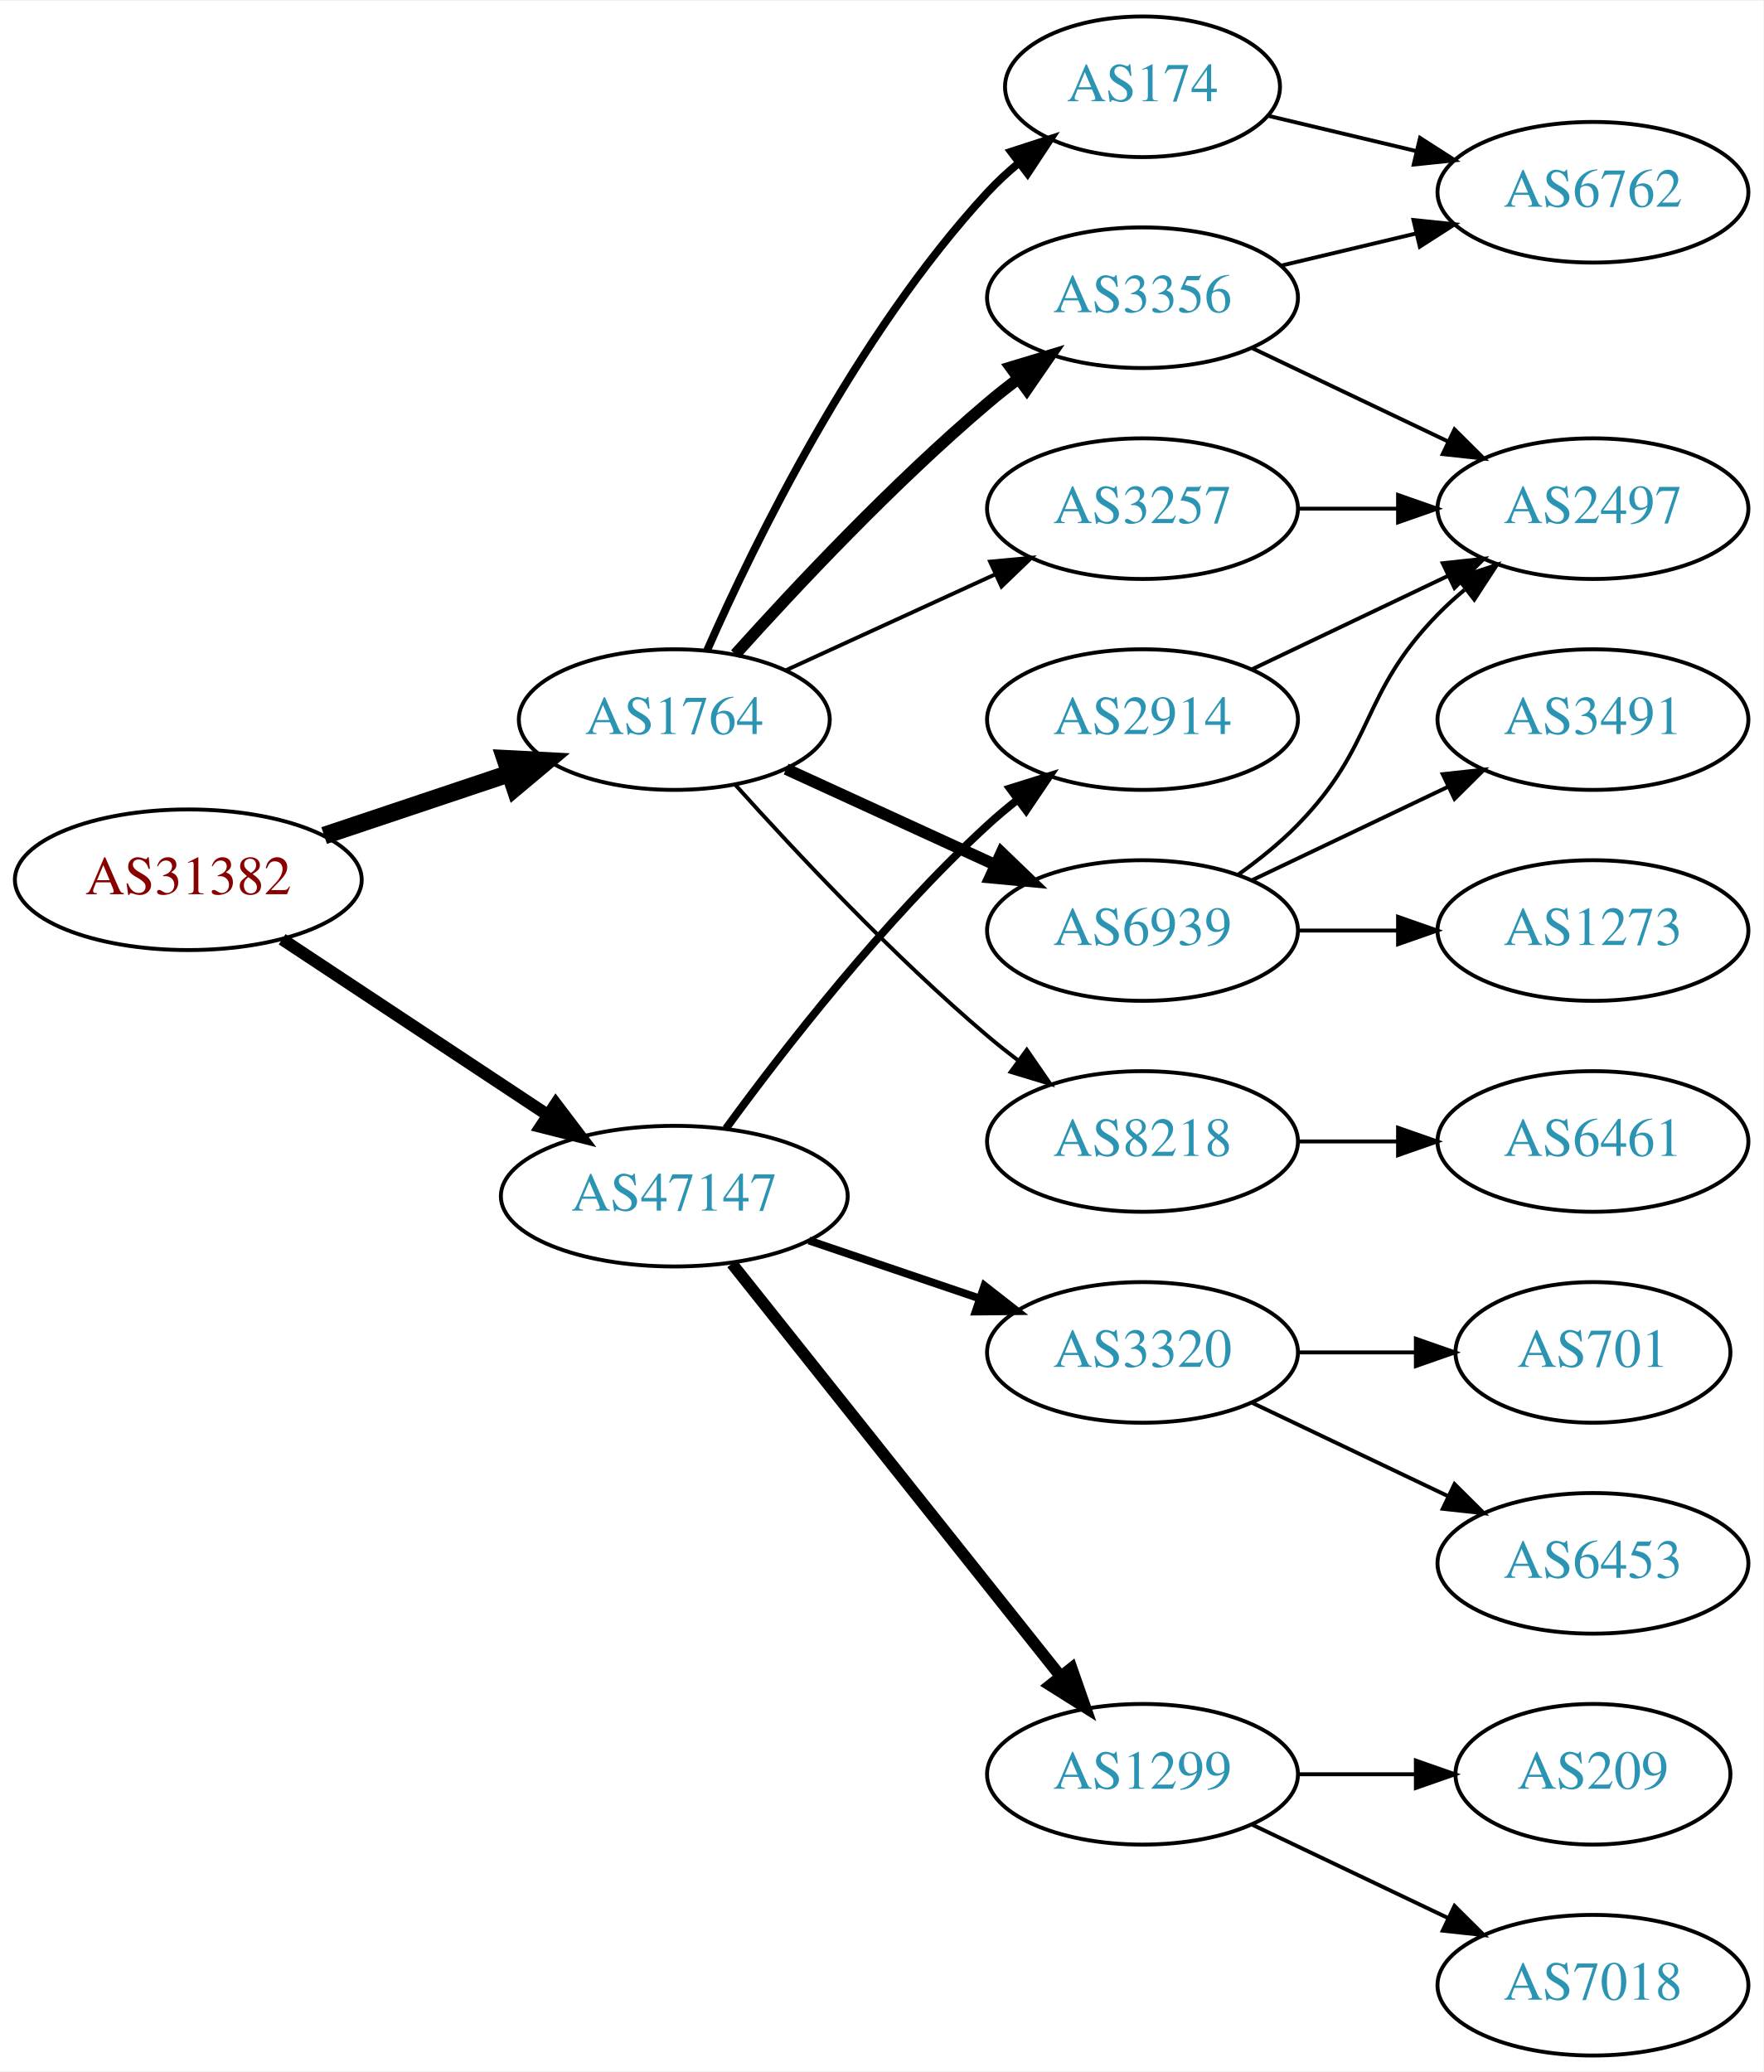
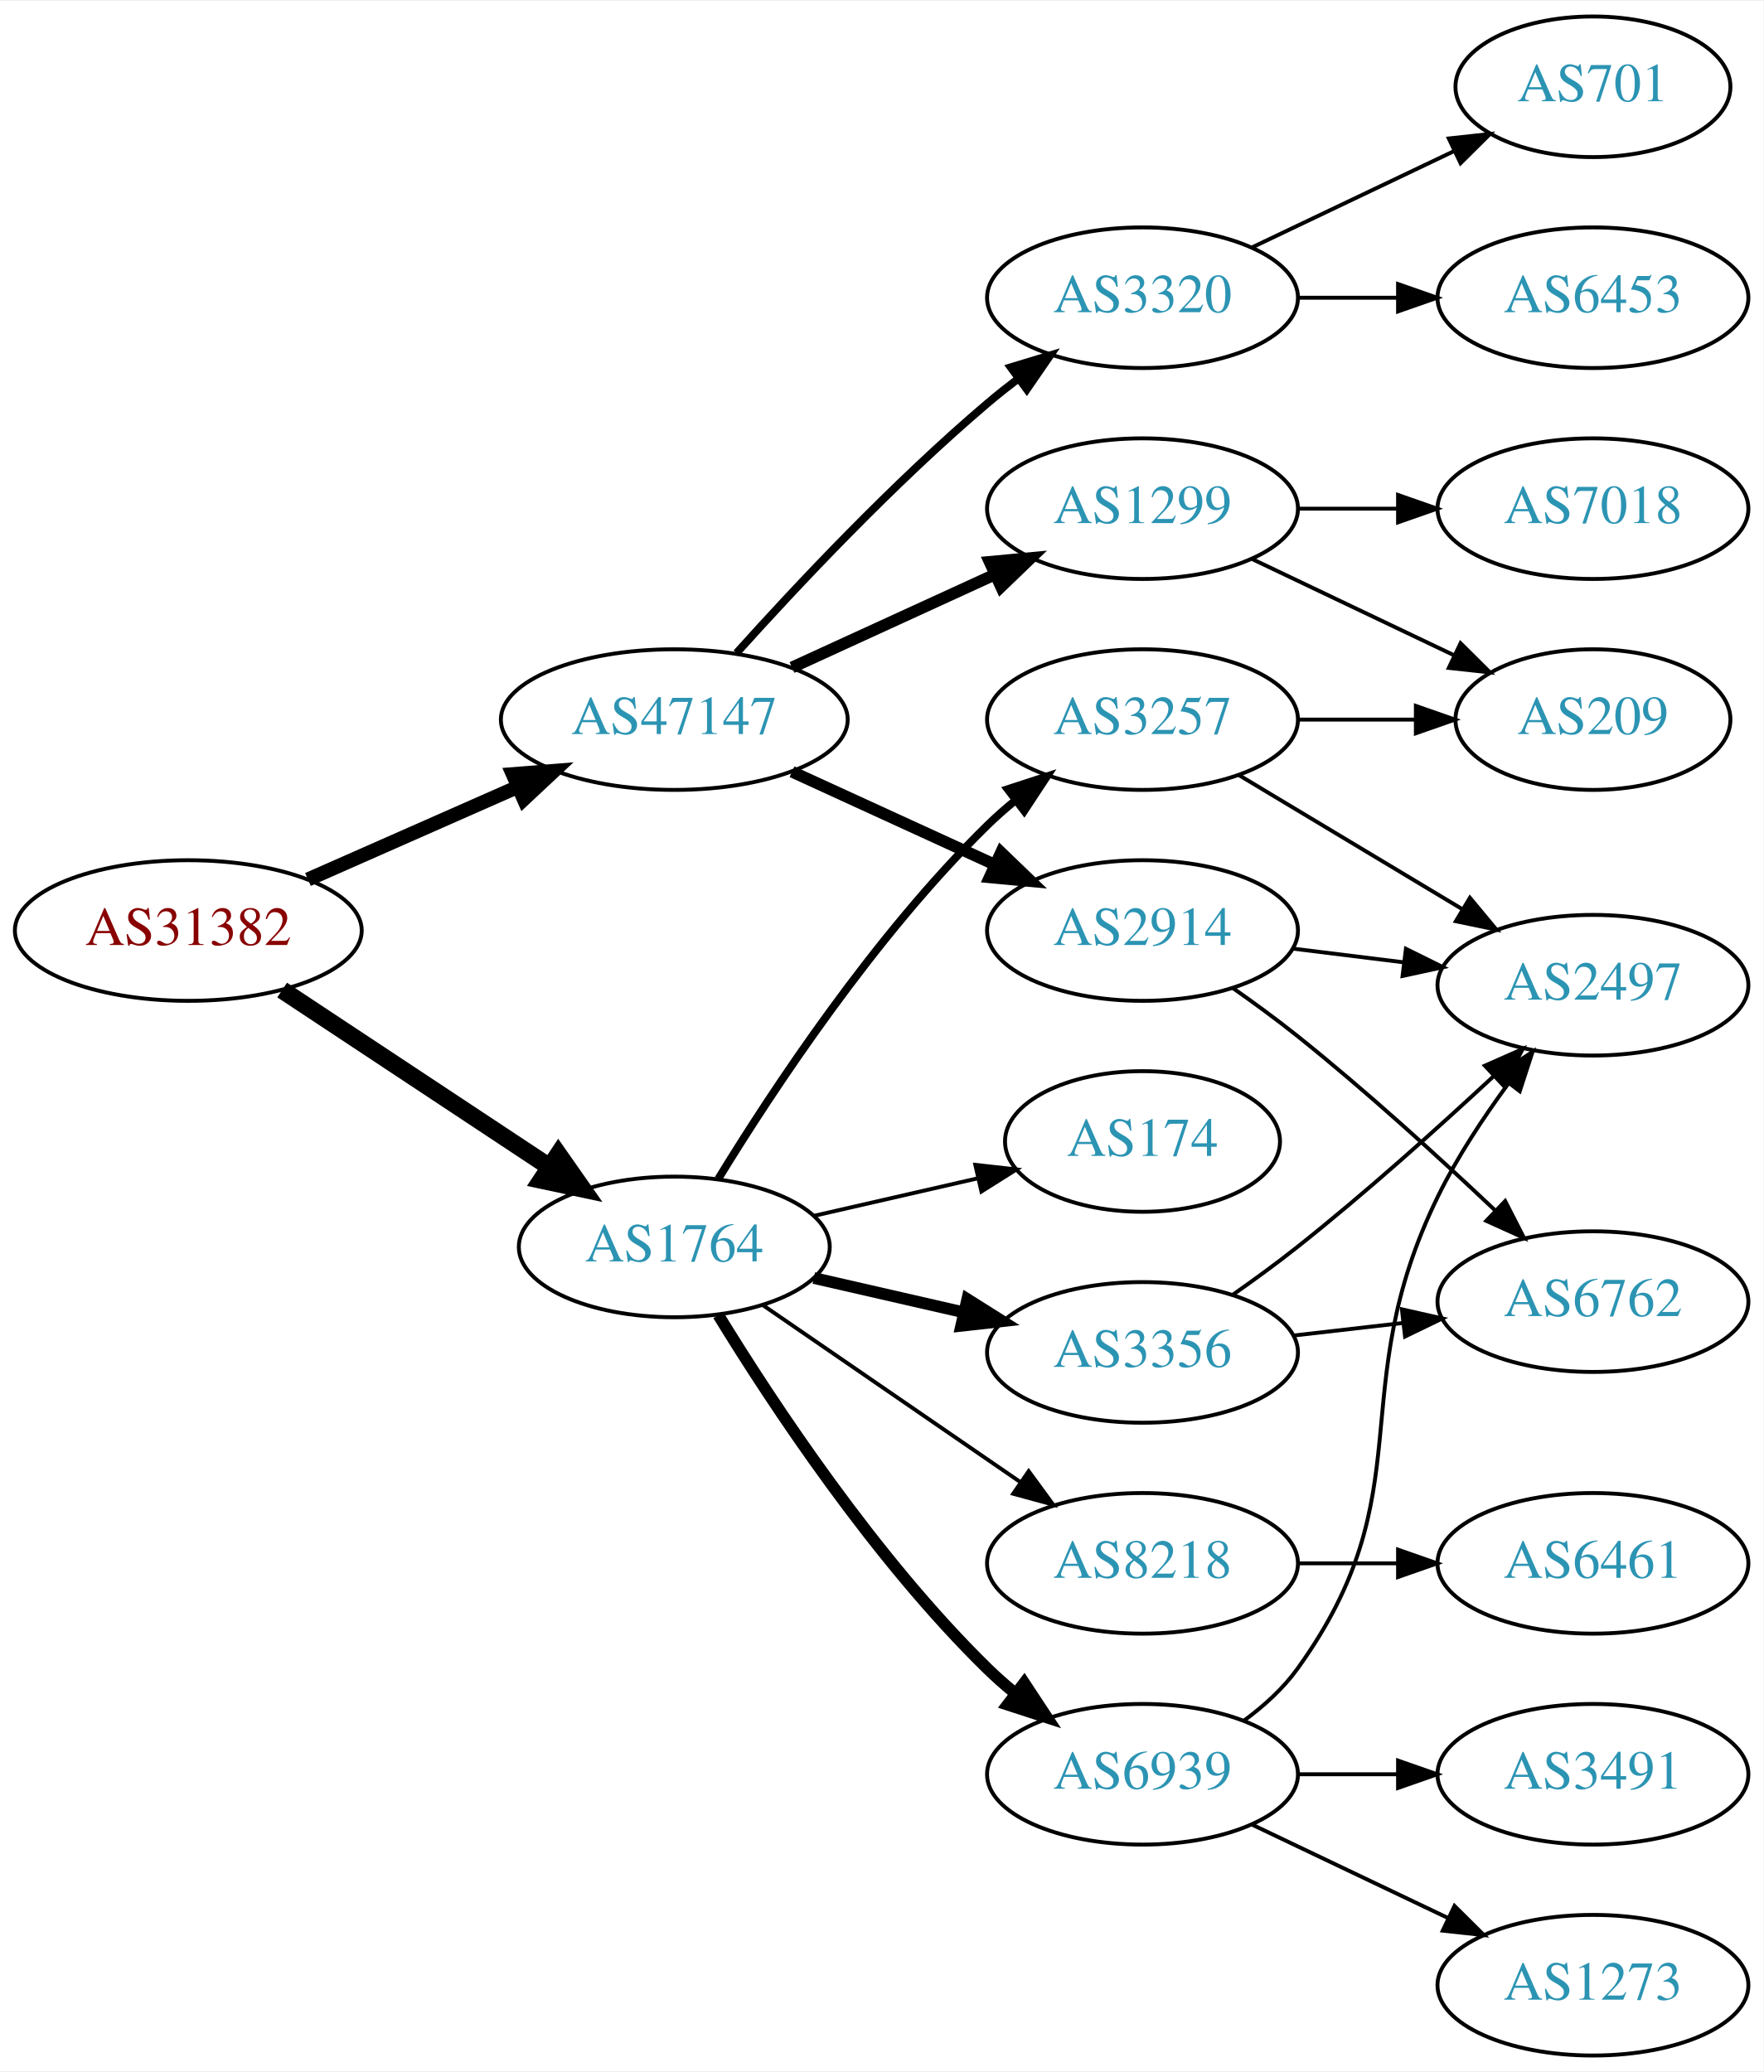
<svg xmlns="http://www.w3.org/2000/svg" xmlns:xlink="http://www.w3.org/1999/xlink" width="451pt" height="530pt" viewBox="0.00 0.00 451.37 530.00">
  <g id="graph0" class="graph" transform="scale(1 1) rotate(0) translate(4 526)">
    <polygon fill="white" stroke="none" points="-4,4 -4,-526 447.37,-526 447.37,4 -4,4" />
    <g id="node1" class="node">
      <g id="a_node1">
        <a xlink:href="/asn/31382" xlink:title="AS31382 ~ Kapsch BusinessCom AG [AT]">
-           <ellipse fill="#ffffff" stroke="black" cx="44.196" cy="-301" rx="44.393" ry="18" />
-           <text text-anchor="middle" x="44.196" y="-297.3" font-family="Times,serif" font-size="14.00" fill="#880000">AS31382</text>
+           <ellipse fill="#ffffff" stroke="black" cx="44.196" cy="-288" rx="44.393" ry="18" />
+           <text text-anchor="middle" x="44.196" y="-284.3" font-family="Times,serif" font-size="14.00" fill="#880000">AS31382</text>
        </a>
      </g>
    </g>
    <g id="node2" class="node">
      <g id="a_node2">
        <a xlink:href="/asn/1764" xlink:title="AS1764 ~ NEXTLAYER-AS [AT]">
-           <ellipse fill="#ffffff" stroke="black" cx="168.588" cy="-342" rx="39.794" ry="18" />
-           <text text-anchor="middle" x="168.588" y="-338.3" font-family="Times,serif" font-size="14.00" fill="#2c94b3">AS1764</text>
+           <ellipse fill="#ffffff" stroke="black" cx="168.588" cy="-207" rx="39.794" ry="18" />
+           <text text-anchor="middle" x="168.588" y="-203.3" font-family="Times,serif" font-size="14.00" fill="#2c94b3">AS1764</text>
        </a>
      </g>
    </g>
    <g id="edge1" class="edge">
-       <path fill="none" stroke="black" stroke-width="4.5" d="M78.964,-312.312C93.591,-317.212 110.853,-322.994 126.239,-328.148" />
-       <polygon fill="black" stroke="black" stroke-width="4.5" points="125.299,-331.986 136.032,-331.429 127.801,-324.519 125.299,-331.986" />
+       <path fill="none" stroke="black" stroke-width="4.5" d="M68.217,-272.765C87.571,-259.956 115.406,-241.534 136.696,-227.445" />
+       <polygon fill="black" stroke="black" stroke-width="4.5" points="138.918,-230.696 145.084,-221.893 134.572,-224.129 138.918,-230.696" />
    </g>
    <g id="node3" class="node">
      <g id="a_node3">
        <a xlink:href="/asn/47147" xlink:title="AS47147 ~ ANEXIA Internetdienstleistungs GmbH [AT]">
-           <ellipse fill="#ffffff" stroke="black" cx="168.588" cy="-220" rx="44.393" ry="18" />
-           <text text-anchor="middle" x="168.588" y="-216.3" font-family="Times,serif" font-size="14.00" fill="#2c94b3">AS47147</text>
+           <ellipse fill="#ffffff" stroke="black" cx="168.588" cy="-342" rx="44.393" ry="18" />
+           <text text-anchor="middle" x="168.588" y="-338.3" font-family="Times,serif" font-size="14.00" fill="#2c94b3">AS47147</text>
        </a>
      </g>
    </g>
    <g id="edge2" class="edge">
-       <path fill="none" stroke="black" stroke-width="3.15" d="M68.217,-285.765C87.449,-273.037 115.056,-254.766 136.294,-240.711" />
-       <polygon fill="black" stroke="black" stroke-width="3.15" points="138.263,-243.605 144.67,-235.167 134.4,-237.767 138.263,-243.605" />
+       <path fill="none" stroke="black" stroke-width="3.6" d="M74.824,-301.072C90.941,-308.183 111.081,-317.069 128.473,-324.742" />
+       <polygon fill="black" stroke="black" stroke-width="3.6" points="127.247,-328.027 137.809,-328.861 130.073,-321.622 127.247,-328.027" />
    </g>
    <g id="node4" class="node">
      <g id="a_node4">
-         <a xlink:href="/asn/174" xlink:title="AS174 ~ Cogent Communications [US]">
-           <ellipse fill="#ffffff" stroke="black" cx="288.431" cy="-504" rx="35.194" ry="18" />
-           <text text-anchor="middle" x="288.431" y="-500.3" font-family="Times,serif" font-size="14.00" fill="#2c94b3">AS174</text>
+         <a xlink:href="/asn/3356" xlink:title="AS3356 ~ Level 3 Parent, LLC [US]">
+           <ellipse fill="#ffffff" stroke="black" cx="288.431" cy="-180" rx="39.794" ry="18" />
+           <text text-anchor="middle" x="288.431" y="-176.3" font-family="Times,serif" font-size="14.00" fill="#2c94b3">AS3356</text>
        </a>
      </g>
    </g>
    <g id="edge3" class="edge">
-       <path fill="none" stroke="black" stroke-width="2" d="M177.004,-359.761C189.072,-387.183 215.044,-440.473 248.784,-477 251.19,-479.604 253.887,-482.1 256.71,-484.449" />
-       <polygon fill="black" stroke="black" stroke-width="2" points="254.778,-487.378 264.854,-490.653 259.019,-481.809 254.778,-487.378" />
+       <path fill="none" stroke="black" stroke-width="3" d="M204.308,-199.045C216.307,-196.296 229.928,-193.175 242.621,-190.267" />
+       <polygon fill="black" stroke="black" stroke-width="3" points="243.587,-193.636 252.552,-187.991 242.023,-186.813 243.587,-193.636" />
    </g>
    <g id="node5" class="node">
      <g id="a_node5">
-         <a xlink:href="/asn/3356" xlink:title="AS3356 ~ Level 3 Parent, LLC [US]">
-           <ellipse fill="#ffffff" stroke="black" cx="288.431" cy="-450" rx="39.794" ry="18" />
-           <text text-anchor="middle" x="288.431" y="-446.3" font-family="Times,serif" font-size="14.00" fill="#2c94b3">AS3356</text>
+         <a xlink:href="/asn/3257" xlink:title="AS3257 ~ GTT [DE]">
+           <ellipse fill="#ffffff" stroke="black" cx="288.431" cy="-342" rx="39.794" ry="18" />
+           <text text-anchor="middle" x="288.431" y="-338.3" font-family="Times,serif" font-size="14.00" fill="#2c94b3">AS3257</text>
        </a>
      </g>
    </g>
    <g id="edge4" class="edge">
-       <path fill="none" stroke="black" stroke-width="3" d="M184.234,-358.725C199.535,-375.765 224.632,-402.523 248.784,-423 251.281,-425.117 253.942,-427.232 256.653,-429.293" />
-       <polygon fill="black" stroke="black" stroke-width="3" points="254.69,-432.194 264.83,-435.266 258.819,-426.541 254.69,-432.194" />
+       <path fill="none" stroke="black" stroke-width="2" d="M179.854,-224.44C193.662,-246.991 219.851,-286.722 248.784,-315 250.924,-317.092 253.242,-319.137 255.642,-321.106" />
+       <polygon fill="black" stroke="black" stroke-width="2" points="253.908,-324.185 263.983,-327.464 258.152,-318.618 253.908,-324.185" />
    </g>
    <g id="node6" class="node">
      <g id="a_node6">
        <a xlink:href="/asn/6939" xlink:title="AS6939 ~ Hurricane Electric LLC [US]">
-           <ellipse fill="#ffffff" stroke="black" cx="288.431" cy="-288" rx="39.794" ry="18" />
-           <text text-anchor="middle" x="288.431" y="-284.3" font-family="Times,serif" font-size="14.00" fill="#2c94b3">AS6939</text>
+           <ellipse fill="#ffffff" stroke="black" cx="288.431" cy="-72" rx="39.794" ry="18" />
+           <text text-anchor="middle" x="288.431" y="-68.3" font-family="Times,serif" font-size="14.00" fill="#2c94b3">AS6939</text>
        </a>
      </g>
    </g>
    <g id="edge5" class="edge">
-       <path fill="none" stroke="black" stroke-width="3" d="M197.217,-329.339C213.174,-322.027 233.445,-312.739 250.727,-304.819" />
-       <polygon fill="black" stroke="black" stroke-width="3" points="252.342,-307.929 259.975,-300.581 249.426,-301.565 252.342,-307.929" />
+       <path fill="none" stroke="black" stroke-width="3" d="M179.854,-189.56C193.662,-167.009 219.851,-127.278 248.784,-99 250.924,-96.908 253.242,-94.863 255.642,-92.894" />
+       <polygon fill="black" stroke="black" stroke-width="3" points="258.152,-95.382 263.983,-86.536 253.908,-89.815 258.152,-95.382" />
    </g>
    <g id="node7" class="node">
      <g id="a_node7">
        <a xlink:href="/asn/8218" xlink:title="AS8218 ~ legacy Neotelecoms [FR]">
-           <ellipse fill="#ffffff" stroke="black" cx="288.431" cy="-234" rx="39.794" ry="18" />
-           <text text-anchor="middle" x="288.431" y="-230.3" font-family="Times,serif" font-size="14.00" fill="#2c94b3">AS8218</text>
+           <ellipse fill="#ffffff" stroke="black" cx="288.431" cy="-126" rx="39.794" ry="18" />
+           <text text-anchor="middle" x="288.431" y="-122.3" font-family="Times,serif" font-size="14.00" fill="#2c94b3">AS8218</text>
        </a>
      </g>
    </g>
    <g id="edge6" class="edge">
-       <path fill="none" stroke="black" d="M184.234,-325.275C199.535,-308.235 224.632,-281.477 248.784,-261 251.281,-258.883 253.942,-256.768 256.653,-254.707" />
-       <polygon fill="black" stroke="black" points="258.819,-257.459 264.83,-248.734 254.69,-251.806 258.819,-257.459" />
+       <path fill="none" stroke="black" d="M191.202,-192.143C209.691,-179.435 236.505,-161.005 257.134,-146.825" />
+       <polygon fill="black" stroke="black" points="259.296,-149.586 265.555,-141.037 255.331,-143.817 259.296,-149.586" />
    </g>
    <g id="node8" class="node">
      <g id="a_node8">
-         <a xlink:href="/asn/3257" xlink:title="AS3257 ~ GTT [DE]">
-           <ellipse fill="#ffffff" stroke="black" cx="288.431" cy="-396" rx="39.794" ry="18" />
-           <text text-anchor="middle" x="288.431" y="-392.3" font-family="Times,serif" font-size="14.00" fill="#2c94b3">AS3257</text>
+         <a xlink:href="/asn/174" xlink:title="AS174 ~ Cogent Communications [US]">
+           <ellipse fill="#ffffff" stroke="black" cx="288.431" cy="-234" rx="35.194" ry="18" />
+           <text text-anchor="middle" x="288.431" y="-230.3" font-family="Times,serif" font-size="14.00" fill="#2c94b3">AS174</text>
        </a>
      </g>
    </g>
    <g id="edge7" class="edge">
-       <path fill="none" stroke="black" d="M197.217,-354.661C213.174,-361.973 233.445,-371.261 250.727,-379.181" />
-       <polygon fill="black" stroke="black" points="249.426,-382.435 259.975,-383.419 252.342,-376.071 249.426,-382.435" />
-     </g>
-     <g id="node14" class="node">
-       <g id="a_node14">
-         <a xlink:href="/asn/2914" xlink:title="AS2914 ~ NTT America, Inc. [US]">
-           <ellipse fill="#ffffff" stroke="black" cx="288.431" cy="-342" rx="39.794" ry="18" />
-           <text text-anchor="middle" x="288.431" y="-338.3" font-family="Times,serif" font-size="14.00" fill="#2c94b3">AS2914</text>
-         </a>
-       </g>
-     </g>
-     <g id="edge16" class="edge">
-       <path fill="none" stroke="black" stroke-width="2" d="M181.81,-237.31C196.411,-257.312 222.214,-290.6 248.784,-315 251.196,-317.214 253.797,-319.396 256.47,-321.501" />
-       <polygon fill="black" stroke="black" stroke-width="2" points="254.475,-324.379 264.586,-327.542 258.654,-318.764 254.475,-324.379" />
+       <path fill="none" stroke="black" d="M204.308,-214.955C217.4,-217.955 232.422,-221.396 246.063,-224.522" />
+       <polygon fill="black" stroke="black" points="245.641,-228.016 256.17,-226.838 247.204,-221.193 245.641,-228.016" />
    </g>
    <g id="node15" class="node">
      <g id="a_node15">
-         <a xlink:href="/asn/1299" xlink:title="AS1299 ~ Telia Carrier [EU]">
-           <ellipse fill="#ffffff" stroke="black" cx="288.431" cy="-72" rx="39.794" ry="18" />
-           <text text-anchor="middle" x="288.431" y="-68.3" font-family="Times,serif" font-size="14.00" fill="#2c94b3">AS1299</text>
-         </a>
-       </g>
-     </g>
-     <g id="edge17" class="edge">
-       <path fill="none" stroke="black" stroke-width="3" d="M183.337,-202.733C204.093,-176.666 243.538,-127.126 267.462,-97.079" />
-       <polygon fill="black" stroke="black" stroke-width="3" points="270.279,-99.16 273.77,-89.157 264.803,-94.8 270.279,-99.16" />
+         <a xlink:href="/asn/2914" xlink:title="AS2914 ~ NTT America, Inc. [US]">
+           <ellipse fill="#ffffff" stroke="black" cx="288.431" cy="-288" rx="39.794" ry="18" />
+           <text text-anchor="middle" x="288.431" y="-284.3" font-family="Times,serif" font-size="14.00" fill="#2c94b3">AS2914</text>
+         </a>
+       </g>
+     </g>
+     <g id="edge16" class="edge">
+       <path fill="none" stroke="black" stroke-width="3" d="M198.718,-328.652C214.329,-321.498 233.727,-312.609 250.399,-304.97" />
+       <polygon fill="black" stroke="black" stroke-width="3" points="252.218,-307.986 259.851,-300.638 249.302,-301.622 252.218,-307.986" />
    </g>
    <g id="node16" class="node">
      <g id="a_node16">
        <a xlink:href="/asn/3320" xlink:title="AS3320 ~ DTAG [DE]">
-           <ellipse fill="#ffffff" stroke="black" cx="288.431" cy="-180" rx="39.794" ry="18" />
-           <text text-anchor="middle" x="288.431" y="-176.3" font-family="Times,serif" font-size="14.00" fill="#2c94b3">AS3320</text>
+           <ellipse fill="#ffffff" stroke="black" cx="288.431" cy="-450" rx="39.794" ry="18" />
+           <text text-anchor="middle" x="288.431" y="-446.3" font-family="Times,serif" font-size="14.00" fill="#2c94b3">AS3320</text>
+         </a>
+       </g>
+     </g>
+     <g id="edge17" class="edge">
+       <path fill="none" stroke="black" stroke-width="2" d="M184.521,-359.044C199.847,-376.097 224.782,-402.65 248.784,-423 251.281,-425.117 253.942,-427.232 256.653,-429.293" />
+       <polygon fill="black" stroke="black" stroke-width="2" points="254.69,-432.194 264.83,-435.266 258.819,-426.541 254.69,-432.194" />
+     </g>
+     <g id="node17" class="node">
+       <g id="a_node17">
+         <a xlink:href="/asn/1299" xlink:title="AS1299 ~ Telia Carrier [EU]">
+           <ellipse fill="#ffffff" stroke="black" cx="288.431" cy="-396" rx="39.794" ry="18" />
+           <text text-anchor="middle" x="288.431" y="-392.3" font-family="Times,serif" font-size="14.00" fill="#2c94b3">AS1299</text>
        </a>
      </g>
    </g>
    <g id="edge18" class="edge">
-       <path fill="none" stroke="black" stroke-width="2" d="M203.042,-208.645C216.643,-204.028 232.485,-198.651 246.746,-193.81" />
-       <polygon fill="black" stroke="black" stroke-width="2" points="247.975,-197.089 256.32,-190.56 245.725,-190.46 247.975,-197.089" />
+       <path fill="none" stroke="black" stroke-width="3" d="M198.718,-355.348C214.329,-362.502 233.727,-371.391 250.399,-379.03" />
+       <polygon fill="black" stroke="black" stroke-width="3" points="249.302,-382.378 259.851,-383.362 252.218,-376.014 249.302,-382.378" />
    </g>
    <g id="node9" class="node">
      <g id="a_node9">
-         <a xlink:href="/asn/6762" xlink:title="AS6762 ~ TELECOM ITALIA SPARKLE S.p.A. [IT]">
-           <ellipse fill="#ffffff" stroke="black" cx="403.724" cy="-477" rx="39.794" ry="18" />
-           <text text-anchor="middle" x="403.724" y="-473.3" font-family="Times,serif" font-size="14.00" fill="#2c94b3">AS6762</text>
+         <a xlink:href="/asn/2497" xlink:title="AS2497 ~ Internet Initiative Japan Inc. [JP]">
+           <ellipse fill="#ffffff" stroke="black" cx="403.724" cy="-274" rx="39.794" ry="18" />
+           <text text-anchor="middle" x="403.724" y="-270.3" font-family="Times,serif" font-size="14.00" fill="#2c94b3">AS2497</text>
        </a>
      </g>
    </g>
    <g id="edge8" class="edge">
-       <path fill="none" stroke="black" d="M320.688,-496.551C332.368,-493.767 345.864,-490.551 358.493,-487.541" />
-       <polygon fill="black" stroke="black" points="359.469,-490.907 368.385,-485.184 357.846,-484.097 359.469,-490.907" />
-     </g>
-     <g id="edge9" class="edge">
-       <path fill="none" stroke="black" d="M324.038,-458.248C334.909,-460.838 347.064,-463.735 358.506,-466.462" />
-       <polygon fill="black" stroke="black" points="357.789,-469.889 368.328,-468.803 359.412,-463.08 357.789,-469.889" />
+       <path fill="none" stroke="black" d="M311.435,-194.683C316.965,-198.56 322.819,-202.829 328.077,-207 345.459,-220.789 364.028,-237.448 378.298,-250.705" />
+       <polygon fill="black" stroke="black" points="376.057,-253.4 385.749,-257.68 380.841,-248.29 376.057,-253.4" />
    </g>
    <g id="node10" class="node">
      <g id="a_node10">
-         <a xlink:href="/asn/2497" xlink:title="AS2497 ~ Internet Initiative Japan Inc. [JP]">
-           <ellipse fill="#ffffff" stroke="black" cx="403.724" cy="-396" rx="39.794" ry="18" />
-           <text text-anchor="middle" x="403.724" y="-392.3" font-family="Times,serif" font-size="14.00" fill="#2c94b3">AS2497</text>
-         </a>
-       </g>
+         <a xlink:href="/asn/6762" xlink:title="AS6762 ~ TELECOM ITALIA SPARKLE S.p.A. [IT]">
+           <ellipse fill="#ffffff" stroke="black" cx="403.724" cy="-193" rx="39.794" ry="18" />
+           <text text-anchor="middle" x="403.724" y="-189.3" font-family="Times,serif" font-size="14.00" fill="#2c94b3">AS6762</text>
+         </a>
+       </g>
+     </g>
+     <g id="edge9" class="edge">
+       <path fill="none" stroke="black" d="M327.156,-184.329C336.137,-185.359 345.836,-186.472 355.193,-187.546" />
+       <polygon fill="black" stroke="black" points="354.83,-191.027 365.164,-188.69 355.628,-184.073 354.83,-191.027" />
    </g>
    <g id="edge10" class="edge">
-       <path fill="none" stroke="black" d="M316.567,-437.066C331.561,-429.919 350.382,-420.948 366.605,-413.215" />
-       <polygon fill="black" stroke="black" points="368.288,-416.291 375.809,-408.829 365.276,-409.972 368.288,-416.291" />
-     </g>
-     <g id="edge12" class="edge">
-       <path fill="none" stroke="black" d="M313.025,-302.389C318.281,-306.148 323.613,-310.437 328.077,-315 348.25,-335.617 343.905,-348.383 364.077,-369 366.17,-371.139 368.453,-373.218 370.83,-375.21" />
-       <polygon fill="black" stroke="black" points="369.074,-378.275 379.13,-381.611 373.349,-372.732 369.074,-378.275" />
+       <path fill="none" stroke="black" d="M313.181,-327.745C329.797,-317.771 352.193,-304.329 370.43,-293.383" />
+       <polygon fill="black" stroke="black" points="372.232,-296.384 379.005,-288.236 368.63,-290.382 372.232,-296.384" />
    </g>
    <g id="node11" class="node">
      <g id="a_node11">
-         <a xlink:href="/asn/3491" xlink:title="AS3491 ~ PCCW Global, Inc. [US]">
-           <ellipse fill="#ffffff" stroke="black" cx="403.724" cy="-342" rx="39.794" ry="18" />
-           <text text-anchor="middle" x="403.724" y="-338.3" font-family="Times,serif" font-size="14.00" fill="#2c94b3">AS3491</text>
+         <a xlink:href="/asn/209" xlink:title="AS209 ~ CenturyLink Communications, LLC [US]">
+           <ellipse fill="#ffffff" stroke="black" cx="403.724" cy="-342" rx="35.194" ry="18" />
+           <text text-anchor="middle" x="403.724" y="-338.3" font-family="Times,serif" font-size="14.00" fill="#2c94b3">AS209</text>
        </a>
      </g>
    </g>
    <g id="edge11" class="edge">
-       <path fill="none" stroke="black" d="M316.567,-300.934C331.561,-308.081 350.382,-317.052 366.605,-324.785" />
-       <polygon fill="black" stroke="black" points="365.276,-328.028 375.809,-329.171 368.288,-321.709 365.276,-328.028" />
+       <path fill="none" stroke="black" d="M328.103,-342C337.808,-342 348.299,-342 358.262,-342" />
+       <polygon fill="black" stroke="black" points="358.398,-345.5 368.398,-342 358.398,-338.5 358.398,-345.5" />
+     </g>
+     <g id="edge13" class="edge">
+       <path fill="none" stroke="black" d="M314.483,-85.793C319.553,-89.527 324.437,-93.956 328.077,-99 360.909,-144.498 339.411,-169.605 364.077,-220 368.943,-229.941 375.594,-240.019 382.007,-248.735" />
+       <polygon fill="black" stroke="black" points="379.418,-251.112 388.266,-256.941 384.984,-246.867 379.418,-251.112" />
    </g>
    <g id="node12" class="node">
      <g id="a_node12">
-         <a xlink:href="/asn/1273" xlink:title="AS1273 ~ Vodafone Group PLC [EU]">
-           <ellipse fill="#ffffff" stroke="black" cx="403.724" cy="-288" rx="39.794" ry="18" />
-           <text text-anchor="middle" x="403.724" y="-284.3" font-family="Times,serif" font-size="14.00" fill="#2c94b3">AS1273</text>
-         </a>
-       </g>
-     </g>
-     <g id="edge13" class="edge">
-       <path fill="none" stroke="black" d="M328.103,-288C336.306,-288 345.07,-288 353.602,-288" />
-       <polygon fill="black" stroke="black" points="353.841,-291.5 363.841,-288 353.841,-284.5 353.841,-291.5" />
+         <a xlink:href="/asn/3491" xlink:title="AS3491 ~ PCCW Global, Inc. [US]">
+           <ellipse fill="#ffffff" stroke="black" cx="403.724" cy="-72" rx="39.794" ry="18" />
+           <text text-anchor="middle" x="403.724" y="-68.3" font-family="Times,serif" font-size="14.00" fill="#2c94b3">AS3491</text>
+         </a>
+       </g>
+     </g>
+     <g id="edge12" class="edge">
+       <path fill="none" stroke="black" d="M328.103,-72C336.306,-72 345.07,-72 353.602,-72" />
+       <polygon fill="black" stroke="black" points="353.841,-75.5 363.841,-72 353.841,-68.5 353.841,-75.5" />
    </g>
    <g id="node13" class="node">
      <g id="a_node13">
+         <a xlink:href="/asn/1273" xlink:title="AS1273 ~ Vodafone Group PLC [EU]">
+           <ellipse fill="#ffffff" stroke="black" cx="403.724" cy="-18" rx="39.794" ry="18" />
+           <text text-anchor="middle" x="403.724" y="-14.3" font-family="Times,serif" font-size="14.00" fill="#2c94b3">AS1273</text>
+         </a>
+       </g>
+     </g>
+     <g id="edge14" class="edge">
+       <path fill="none" stroke="black" d="M316.567,-59.066C331.561,-51.919 350.382,-42.948 366.605,-35.215" />
+       <polygon fill="black" stroke="black" points="368.288,-38.291 375.809,-30.829 365.276,-31.972 368.288,-38.291" />
+     </g>
+     <g id="node14" class="node">
+       <g id="a_node14">
        <a xlink:href="/asn/6461" xlink:title="AS6461 ~ Zayo Bandwidth [US]">
-           <ellipse fill="#ffffff" stroke="black" cx="403.724" cy="-234" rx="39.794" ry="18" />
-           <text text-anchor="middle" x="403.724" y="-230.3" font-family="Times,serif" font-size="14.00" fill="#2c94b3">AS6461</text>
-         </a>
-       </g>
-     </g>
-     <g id="edge14" class="edge">
-       <path fill="none" stroke="black" d="M328.103,-234C336.306,-234 345.07,-234 353.602,-234" />
-       <polygon fill="black" stroke="black" points="353.841,-237.5 363.841,-234 353.841,-230.5 353.841,-237.5" />
+           <ellipse fill="#ffffff" stroke="black" cx="403.724" cy="-126" rx="39.794" ry="18" />
+           <text text-anchor="middle" x="403.724" y="-122.3" font-family="Times,serif" font-size="14.00" fill="#2c94b3">AS6461</text>
+         </a>
+       </g>
    </g>
    <g id="edge15" class="edge">
+       <path fill="none" stroke="black" d="M328.103,-126C336.306,-126 345.07,-126 353.602,-126" />
+       <polygon fill="black" stroke="black" points="353.841,-129.5 363.841,-126 353.841,-122.5 353.841,-129.5" />
+     </g>
+     <g id="edge19" class="edge">
+       <path fill="none" stroke="black" d="M326.841,-283.377C335.929,-282.254 345.766,-281.038 355.251,-279.866" />
+       <polygon fill="black" stroke="black" points="355.857,-283.318 365.353,-278.618 354.999,-276.371 355.857,-283.318" />
+     </g>
+     <g id="edge20" class="edge">
+       <path fill="none" stroke="black" d="M311.456,-273.344C316.986,-269.467 322.835,-265.19 328.077,-261 345.639,-246.962 364.34,-229.923 378.63,-216.413" />
+       <polygon fill="black" stroke="black" points="381.256,-218.745 386.08,-209.312 376.427,-213.678 381.256,-218.745" />
+     </g>
+     <g id="node18" class="node">
+       <g id="a_node18">
+         <a xlink:href="/asn/6453" xlink:title="AS6453 ~ TATA COMMUNICATIONS (AMERICA) INC [US]">
+           <ellipse fill="#ffffff" stroke="black" cx="403.724" cy="-450" rx="39.794" ry="18" />
+           <text text-anchor="middle" x="403.724" y="-446.3" font-family="Times,serif" font-size="14.00" fill="#2c94b3">AS6453</text>
+         </a>
+       </g>
+     </g>
+     <g id="edge21" class="edge">
+       <path fill="none" stroke="black" d="M328.103,-450C336.306,-450 345.07,-450 353.602,-450" />
+       <polygon fill="black" stroke="black" points="353.841,-453.5 363.841,-450 353.841,-446.5 353.841,-453.5" />
+     </g>
+     <g id="node19" class="node">
+       <g id="a_node19">
+         <a xlink:href="/asn/701" xlink:title="AS701 ~ UUNET [US]">
+           <ellipse fill="#ffffff" stroke="black" cx="403.724" cy="-504" rx="35.194" ry="18" />
+           <text text-anchor="middle" x="403.724" y="-500.3" font-family="Times,serif" font-size="14.00" fill="#2c94b3">AS701</text>
+         </a>
+       </g>
+     </g>
+     <g id="edge22" class="edge">
+       <path fill="none" stroke="black" d="M316.567,-462.934C331.999,-470.29 351.485,-479.577 368.02,-487.459" />
+       <polygon fill="black" stroke="black" points="366.828,-490.768 377.361,-491.911 369.84,-484.449 366.828,-490.768" />
+     </g>
+     <g id="edge24" class="edge">
+       <path fill="none" stroke="black" d="M316.567,-383.066C331.999,-375.71 351.485,-366.423 368.02,-358.541" />
+       <polygon fill="black" stroke="black" points="369.84,-361.551 377.361,-354.089 366.828,-355.232 369.84,-361.551" />
+     </g>
+     <g id="node20" class="node">
+       <g id="a_node20">
+         <a xlink:href="/asn/7018" xlink:title="AS7018 ~ AT&amp;T Services, Inc. [US]">
+           <ellipse fill="#ffffff" stroke="black" cx="403.724" cy="-396" rx="39.794" ry="18" />
+           <text text-anchor="middle" x="403.724" y="-392.3" font-family="Times,serif" font-size="14.00" fill="#2c94b3">AS7018</text>
+         </a>
+       </g>
+     </g>
+     <g id="edge23" class="edge">
      <path fill="none" stroke="black" d="M328.103,-396C336.306,-396 345.07,-396 353.602,-396" />
      <polygon fill="black" stroke="black" points="353.841,-399.5 363.841,-396 353.841,-392.5 353.841,-399.5" />
    </g>
-     <g id="edge23" class="edge">
-       <path fill="none" stroke="black" d="M316.567,-354.934C331.561,-362.081 350.382,-371.052 366.605,-378.785" />
-       <polygon fill="black" stroke="black" points="365.276,-382.028 375.809,-383.171 368.288,-375.709 365.276,-382.028" />
-     </g>
-     <g id="node17" class="node">
-       <g id="a_node17">
-         <a xlink:href="/asn/7018" xlink:title="AS7018 ~ AT&amp;T Services, Inc. [US]">
-           <ellipse fill="#ffffff" stroke="black" cx="403.724" cy="-18" rx="39.794" ry="18" />
-           <text text-anchor="middle" x="403.724" y="-14.3" font-family="Times,serif" font-size="14.00" fill="#2c94b3">AS7018</text>
-         </a>
-       </g>
-     </g>
-     <g id="edge19" class="edge">
-       <path fill="none" stroke="black" d="M316.567,-59.066C331.561,-51.919 350.382,-42.948 366.605,-35.215" />
-       <polygon fill="black" stroke="black" points="368.288,-38.291 375.809,-30.829 365.276,-31.972 368.288,-38.291" />
-     </g>
-     <g id="node18" class="node">
-       <g id="a_node18">
-         <a xlink:href="/asn/209" xlink:title="AS209 ~ CenturyLink Communications, LLC [US]">
-           <ellipse fill="#ffffff" stroke="black" cx="403.724" cy="-72" rx="35.194" ry="18" />
-           <text text-anchor="middle" x="403.724" y="-68.3" font-family="Times,serif" font-size="14.00" fill="#2c94b3">AS209</text>
-         </a>
-       </g>
-     </g>
-     <g id="edge20" class="edge">
-       <path fill="none" stroke="black" d="M328.103,-72C337.808,-72 348.299,-72 358.262,-72" />
-       <polygon fill="black" stroke="black" points="358.398,-75.5 368.398,-72 358.398,-68.5 358.398,-75.5" />
-     </g>
-     <g id="node19" class="node">
-       <g id="a_node19">
-         <a xlink:href="/asn/6453" xlink:title="AS6453 ~ TATA COMMUNICATIONS (AMERICA) INC [US]">
-           <ellipse fill="#ffffff" stroke="black" cx="403.724" cy="-126" rx="39.794" ry="18" />
-           <text text-anchor="middle" x="403.724" y="-122.3" font-family="Times,serif" font-size="14.00" fill="#2c94b3">AS6453</text>
-         </a>
-       </g>
-     </g>
-     <g id="edge21" class="edge">
-       <path fill="none" stroke="black" d="M316.567,-167.066C331.561,-159.919 350.382,-150.948 366.605,-143.215" />
-       <polygon fill="black" stroke="black" points="368.288,-146.291 375.809,-138.829 365.276,-139.972 368.288,-146.291" />
-     </g>
-     <g id="node20" class="node">
-       <g id="a_node20">
-         <a xlink:href="/asn/701" xlink:title="AS701 ~ UUNET [US]">
-           <ellipse fill="#ffffff" stroke="black" cx="403.724" cy="-180" rx="35.194" ry="18" />
-           <text text-anchor="middle" x="403.724" y="-176.3" font-family="Times,serif" font-size="14.00" fill="#2c94b3">AS701</text>
-         </a>
-       </g>
-     </g>
-     <g id="edge22" class="edge">
-       <path fill="none" stroke="black" d="M328.103,-180C337.808,-180 348.299,-180 358.262,-180" />
-       <polygon fill="black" stroke="black" points="358.398,-183.5 368.398,-180 358.398,-176.5 358.398,-183.5" />
-     </g>
  </g>
</svg>
